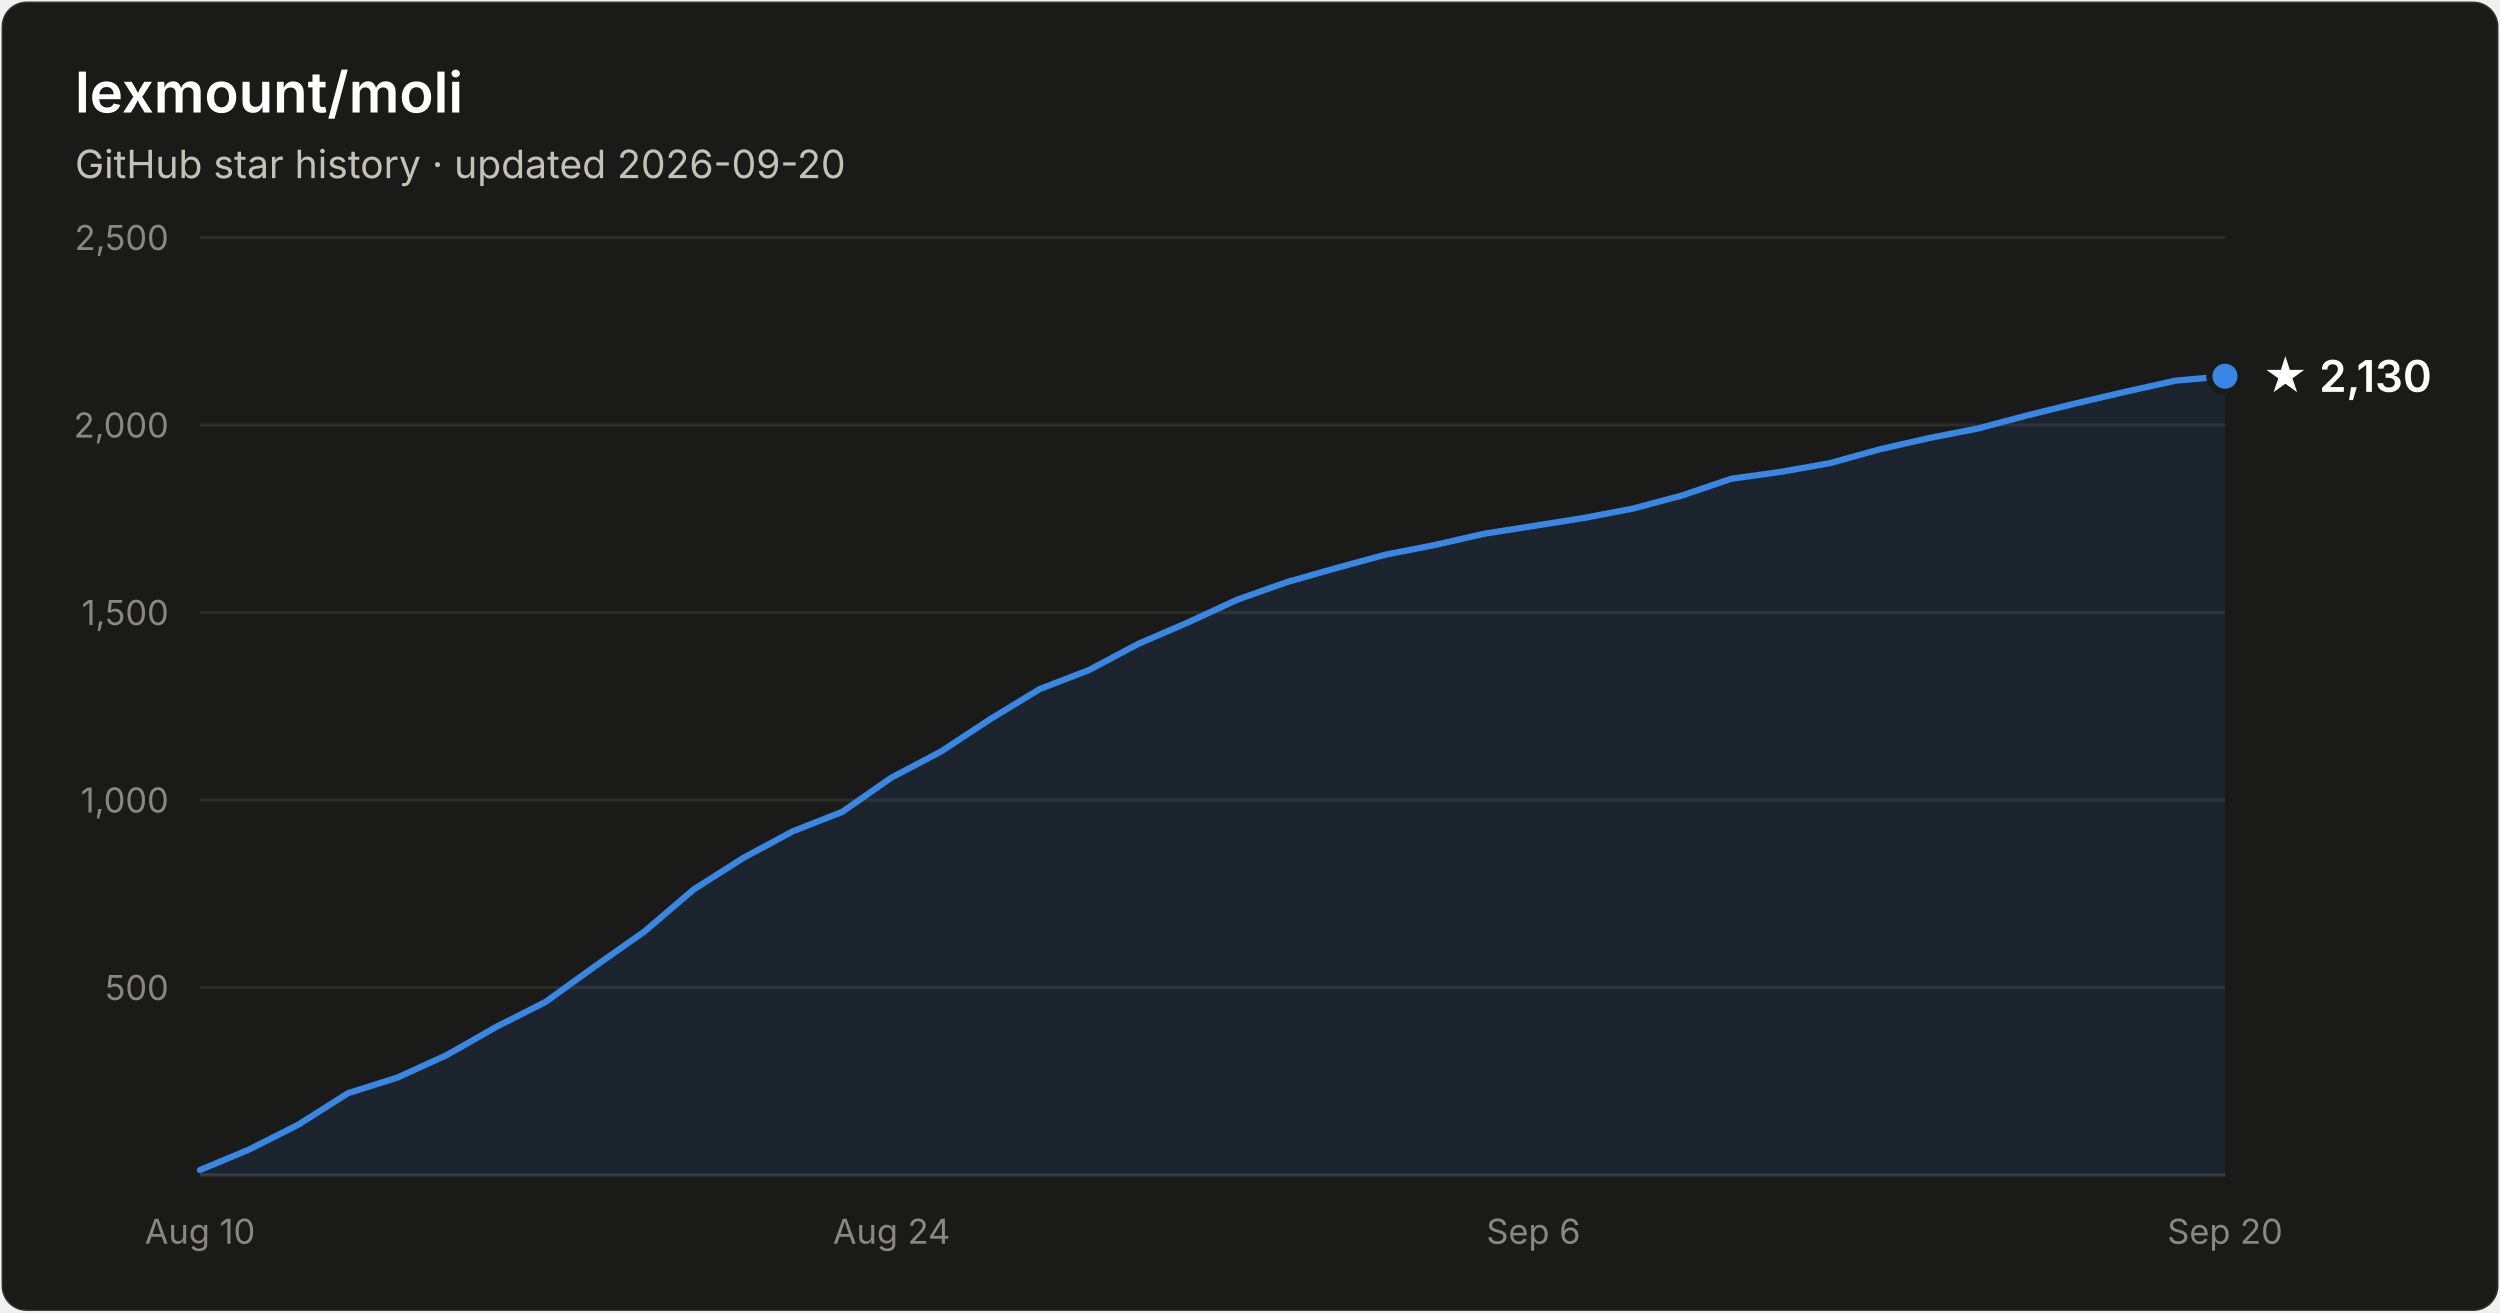
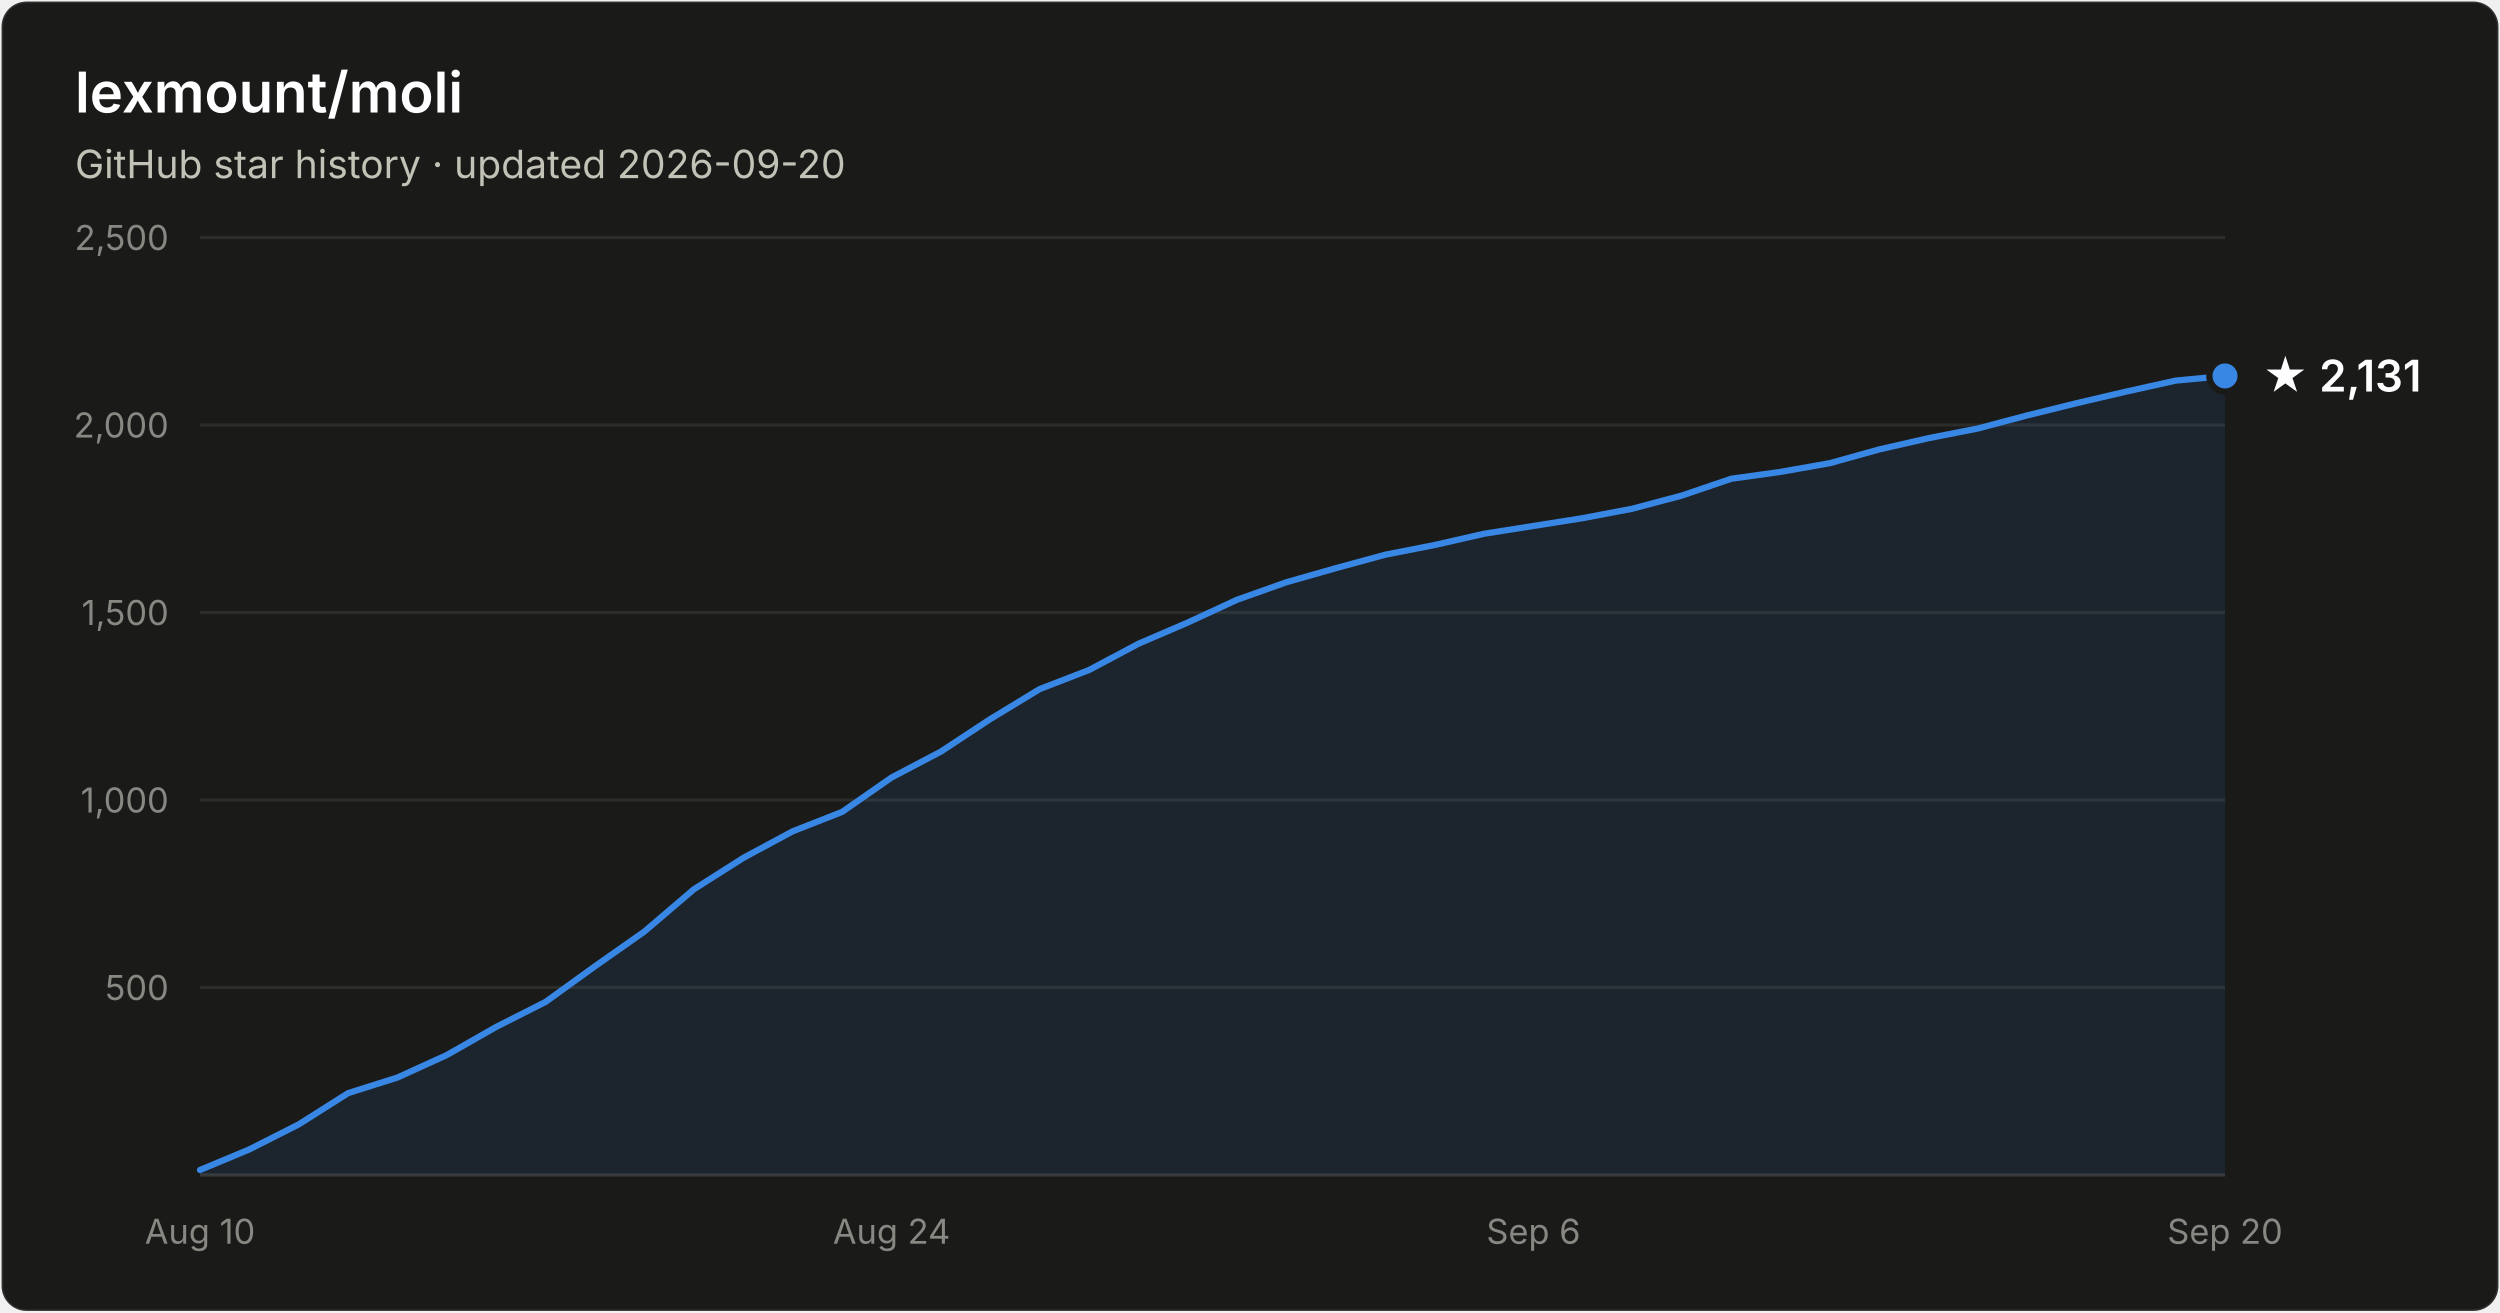
- <svg xmlns="http://www.w3.org/2000/svg" width="800" height="420" viewBox="0 0 800 420" font-family="system-ui, -apple-system, Segoe UI, sans-serif" role="img" aria-label="Star history of lexmount/moli: 2,130 stars as of 2026-09-20">
+ <svg xmlns="http://www.w3.org/2000/svg" width="800" height="420" viewBox="0 0 800 420" font-family="system-ui, -apple-system, Segoe UI, sans-serif" role="img" aria-label="Star history of lexmount/moli: 2,131 stars as of 2026-09-20">
  <rect x="0.5" y="0.5" width="799" height="419" rx="8" fill="#1a1a19" stroke="rgba(255,255,255,0.10)" />
  <text x="24" y="36" fill="#ffffff" font-size="18" font-weight="600">lexmount/moli</text>
  <text x="24" y="57" fill="#c3c2b7" font-size="12.5">GitHub star history · updated 2026-09-20</text>
  <line x1="64" y1="316.0" x2="712" y2="316.0" stroke="#2c2c2a" stroke-width="1" />
  <text x="54" y="320.0" text-anchor="end" fill="#898781" font-size="11" style="font-variant-numeric:tabular-nums">500</text>
  <line x1="64" y1="256.0" x2="712" y2="256.0" stroke="#2c2c2a" stroke-width="1" />
  <text x="54" y="260.0" text-anchor="end" fill="#898781" font-size="11" style="font-variant-numeric:tabular-nums">1,000</text>
  <line x1="64" y1="196.0" x2="712" y2="196.0" stroke="#2c2c2a" stroke-width="1" />
  <text x="54" y="200.0" text-anchor="end" fill="#898781" font-size="11" style="font-variant-numeric:tabular-nums">1,500</text>
  <line x1="64" y1="136.0" x2="712" y2="136.0" stroke="#2c2c2a" stroke-width="1" />
  <text x="54" y="140.0" text-anchor="end" fill="#898781" font-size="11" style="font-variant-numeric:tabular-nums">2,000</text>
  <line x1="64" y1="76.0" x2="712" y2="76.0" stroke="#2c2c2a" stroke-width="1" />
  <text x="54" y="80.0" text-anchor="end" fill="#898781" font-size="11" style="font-variant-numeric:tabular-nums">2,500</text>
  <line x1="64" y1="376" x2="712" y2="376" stroke="#383835" stroke-width="1" />
  <text x="64.0" y="398" text-anchor="middle" fill="#898781" font-size="11" style="font-variant-numeric:tabular-nums">Aug 10</text>
  <text x="285.3" y="398" text-anchor="middle" fill="#898781" font-size="11" style="font-variant-numeric:tabular-nums">Aug 24</text>
  <text x="490.7" y="398" text-anchor="middle" fill="#898781" font-size="11" style="font-variant-numeric:tabular-nums">Sep 6</text>
  <text x="712.0" y="398" text-anchor="middle" fill="#898781" font-size="11" style="font-variant-numeric:tabular-nums">Sep 20</text>
-   <path d="M64.0 374.4 L79.8 367.8 L95.6 359.8 L111.4 349.8 L127.2 344.8 L143.0 337.6 L158.8 328.6 L174.6 320.6 L190.4 309.2 L206.2 298.1 L222.0 284.6 L237.9 274.5 L253.7 266.0 L269.5 259.8 L285.3 248.8 L301.1 240.5 L316.9 230.1 L332.7 220.5 L348.5 214.4 L364.3 206.0 L380.1 199.2 L395.9 191.9 L411.7 186.3 L427.5 181.8 L443.3 177.5 L459.1 174.4 L474.9 170.8 L490.7 168.3 L506.5 165.8 L522.3 162.8 L538.1 158.6 L554.0 153.2 L569.8 151.0 L585.6 148.2 L601.4 143.8 L617.2 140.2 L633.0 137.1 L648.8 132.9 L664.6 129.0 L680.4 125.3 L696.2 121.8 L712.0 120.4 L712.0 376 L64.0 376 Z" fill="#3987e5" fill-opacity="0.1" />
-   <path d="M64.0 374.4 L79.8 367.8 L95.6 359.8 L111.4 349.8 L127.2 344.8 L143.0 337.6 L158.8 328.6 L174.6 320.6 L190.4 309.2 L206.2 298.1 L222.0 284.6 L237.9 274.5 L253.7 266.0 L269.5 259.8 L285.3 248.8 L301.1 240.5 L316.9 230.1 L332.7 220.5 L348.5 214.4 L364.3 206.0 L380.1 199.2 L395.9 191.9 L411.7 186.3 L427.5 181.8 L443.3 177.5 L459.1 174.4 L474.9 170.8 L490.7 168.3 L506.5 165.8 L522.3 162.8 L538.1 158.6 L554.0 153.2 L569.8 151.0 L585.6 148.2 L601.4 143.8 L617.2 140.2 L633.0 137.1 L648.8 132.9 L664.6 129.0 L680.4 125.3 L696.2 121.8 L712.0 120.4" fill="none" stroke="#3987e5" stroke-width="2" stroke-linejoin="round" stroke-linecap="round" />
-   <circle cx="712.0" cy="120.4" r="5" fill="#3987e5" stroke="#1a1a19" stroke-width="2" />
-   <text x="724.0" y="125.4" fill="#ffffff" font-size="14" font-weight="600">★ 2,130</text>
+   <path d="M64.0 374.4 L79.8 367.8 L95.6 359.8 L111.4 349.8 L127.2 344.8 L143.0 337.6 L158.8 328.6 L174.6 320.6 L190.4 309.2 L206.2 298.1 L222.0 284.6 L237.9 274.5 L253.7 266.0 L269.5 259.8 L285.3 248.8 L301.1 240.5 L316.9 230.1 L332.7 220.5 L348.5 214.4 L364.3 206.0 L380.1 199.2 L395.9 191.9 L411.7 186.3 L427.5 181.8 L443.3 177.5 L459.1 174.4 L474.9 170.8 L490.7 168.3 L506.5 165.8 L522.3 162.8 L538.1 158.6 L554.0 153.2 L569.8 151.0 L585.6 148.2 L601.4 143.8 L617.2 140.2 L633.0 137.1 L648.8 132.9 L664.6 129.0 L680.4 125.3 L696.2 121.8 L712.0 120.3 L712.0 376 L64.0 376 Z" fill="#3987e5" fill-opacity="0.1" />
+   <path d="M64.0 374.4 L79.8 367.8 L95.6 359.8 L111.4 349.8 L127.2 344.8 L143.0 337.6 L158.8 328.6 L174.6 320.6 L190.4 309.2 L206.2 298.1 L222.0 284.6 L237.9 274.5 L253.7 266.0 L269.5 259.8 L285.3 248.8 L301.1 240.5 L316.9 230.1 L332.7 220.5 L348.5 214.4 L364.3 206.0 L380.1 199.2 L395.9 191.9 L411.7 186.3 L427.5 181.8 L443.3 177.5 L459.1 174.4 L474.9 170.8 L490.7 168.3 L506.5 165.8 L522.3 162.8 L538.1 158.6 L554.0 153.2 L569.8 151.0 L585.6 148.2 L601.4 143.8 L617.2 140.2 L633.0 137.1 L648.8 132.9 L664.6 129.0 L680.4 125.3 L696.2 121.8 L712.0 120.3" fill="none" stroke="#3987e5" stroke-width="2" stroke-linejoin="round" stroke-linecap="round" />
+   <circle cx="712.0" cy="120.3" r="5" fill="#3987e5" stroke="#1a1a19" stroke-width="2" />
+   <text x="724.0" y="125.3" fill="#ffffff" font-size="14" font-weight="600">★ 2,131</text>
</svg>
